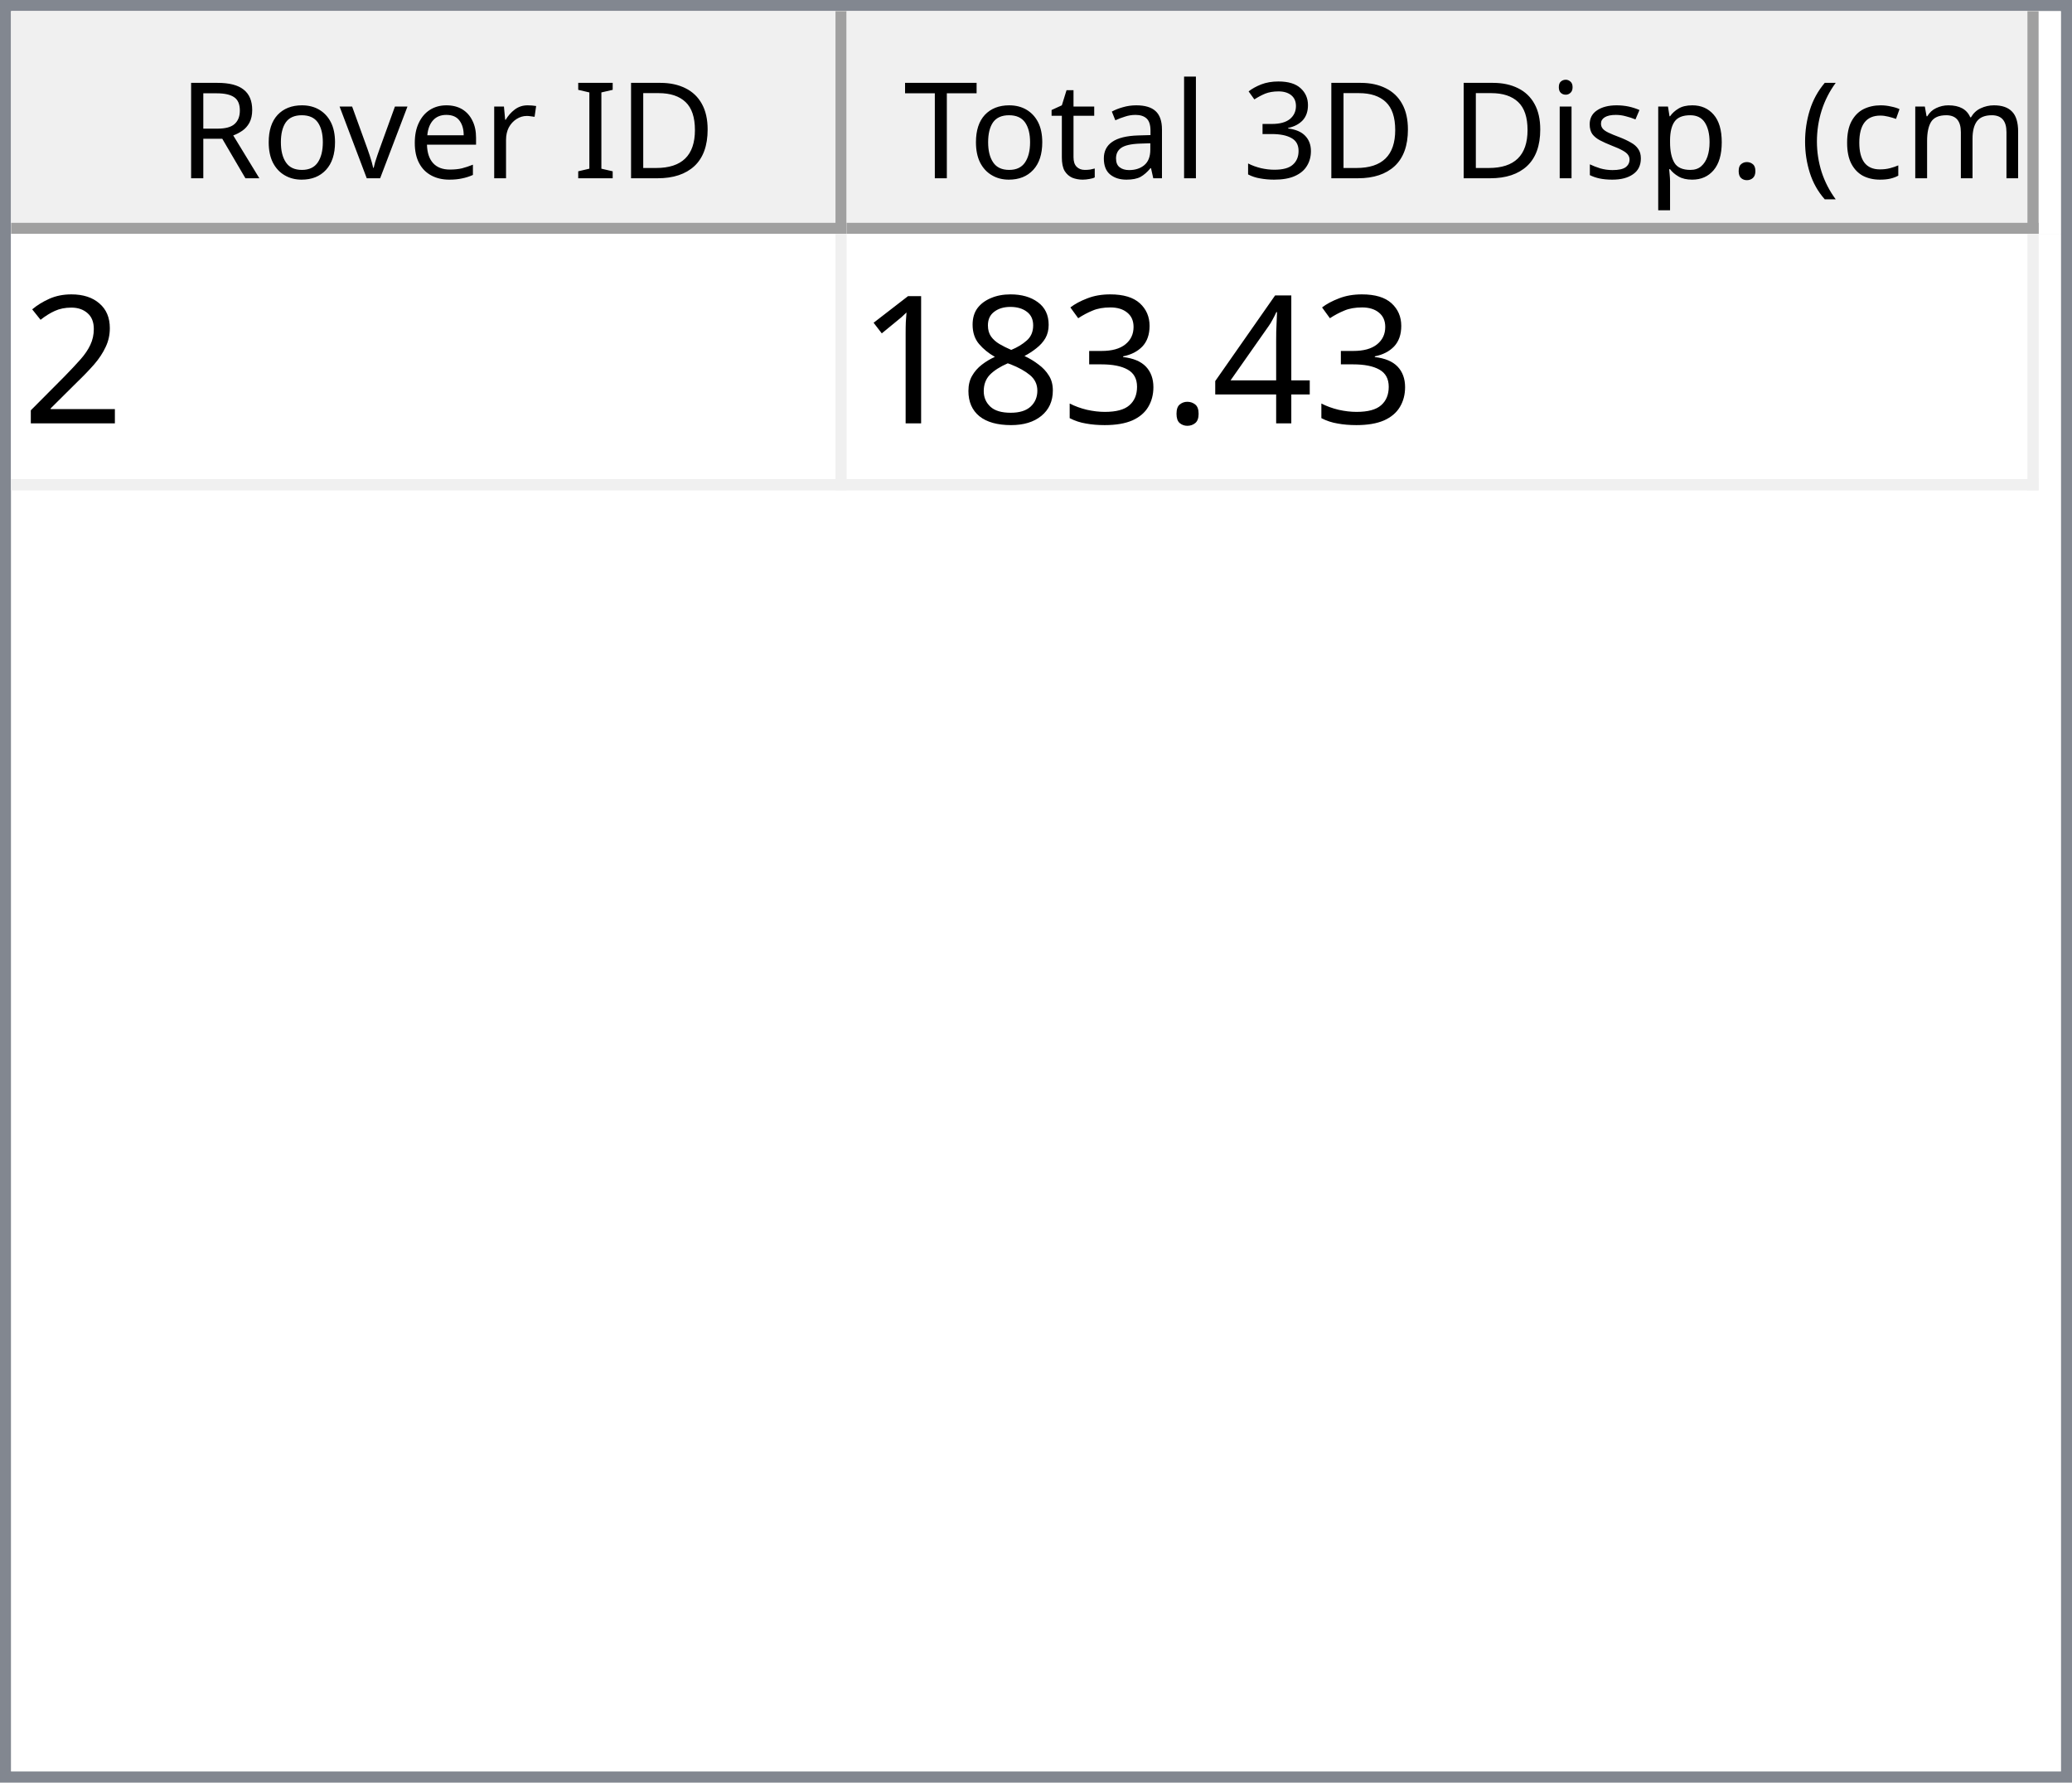
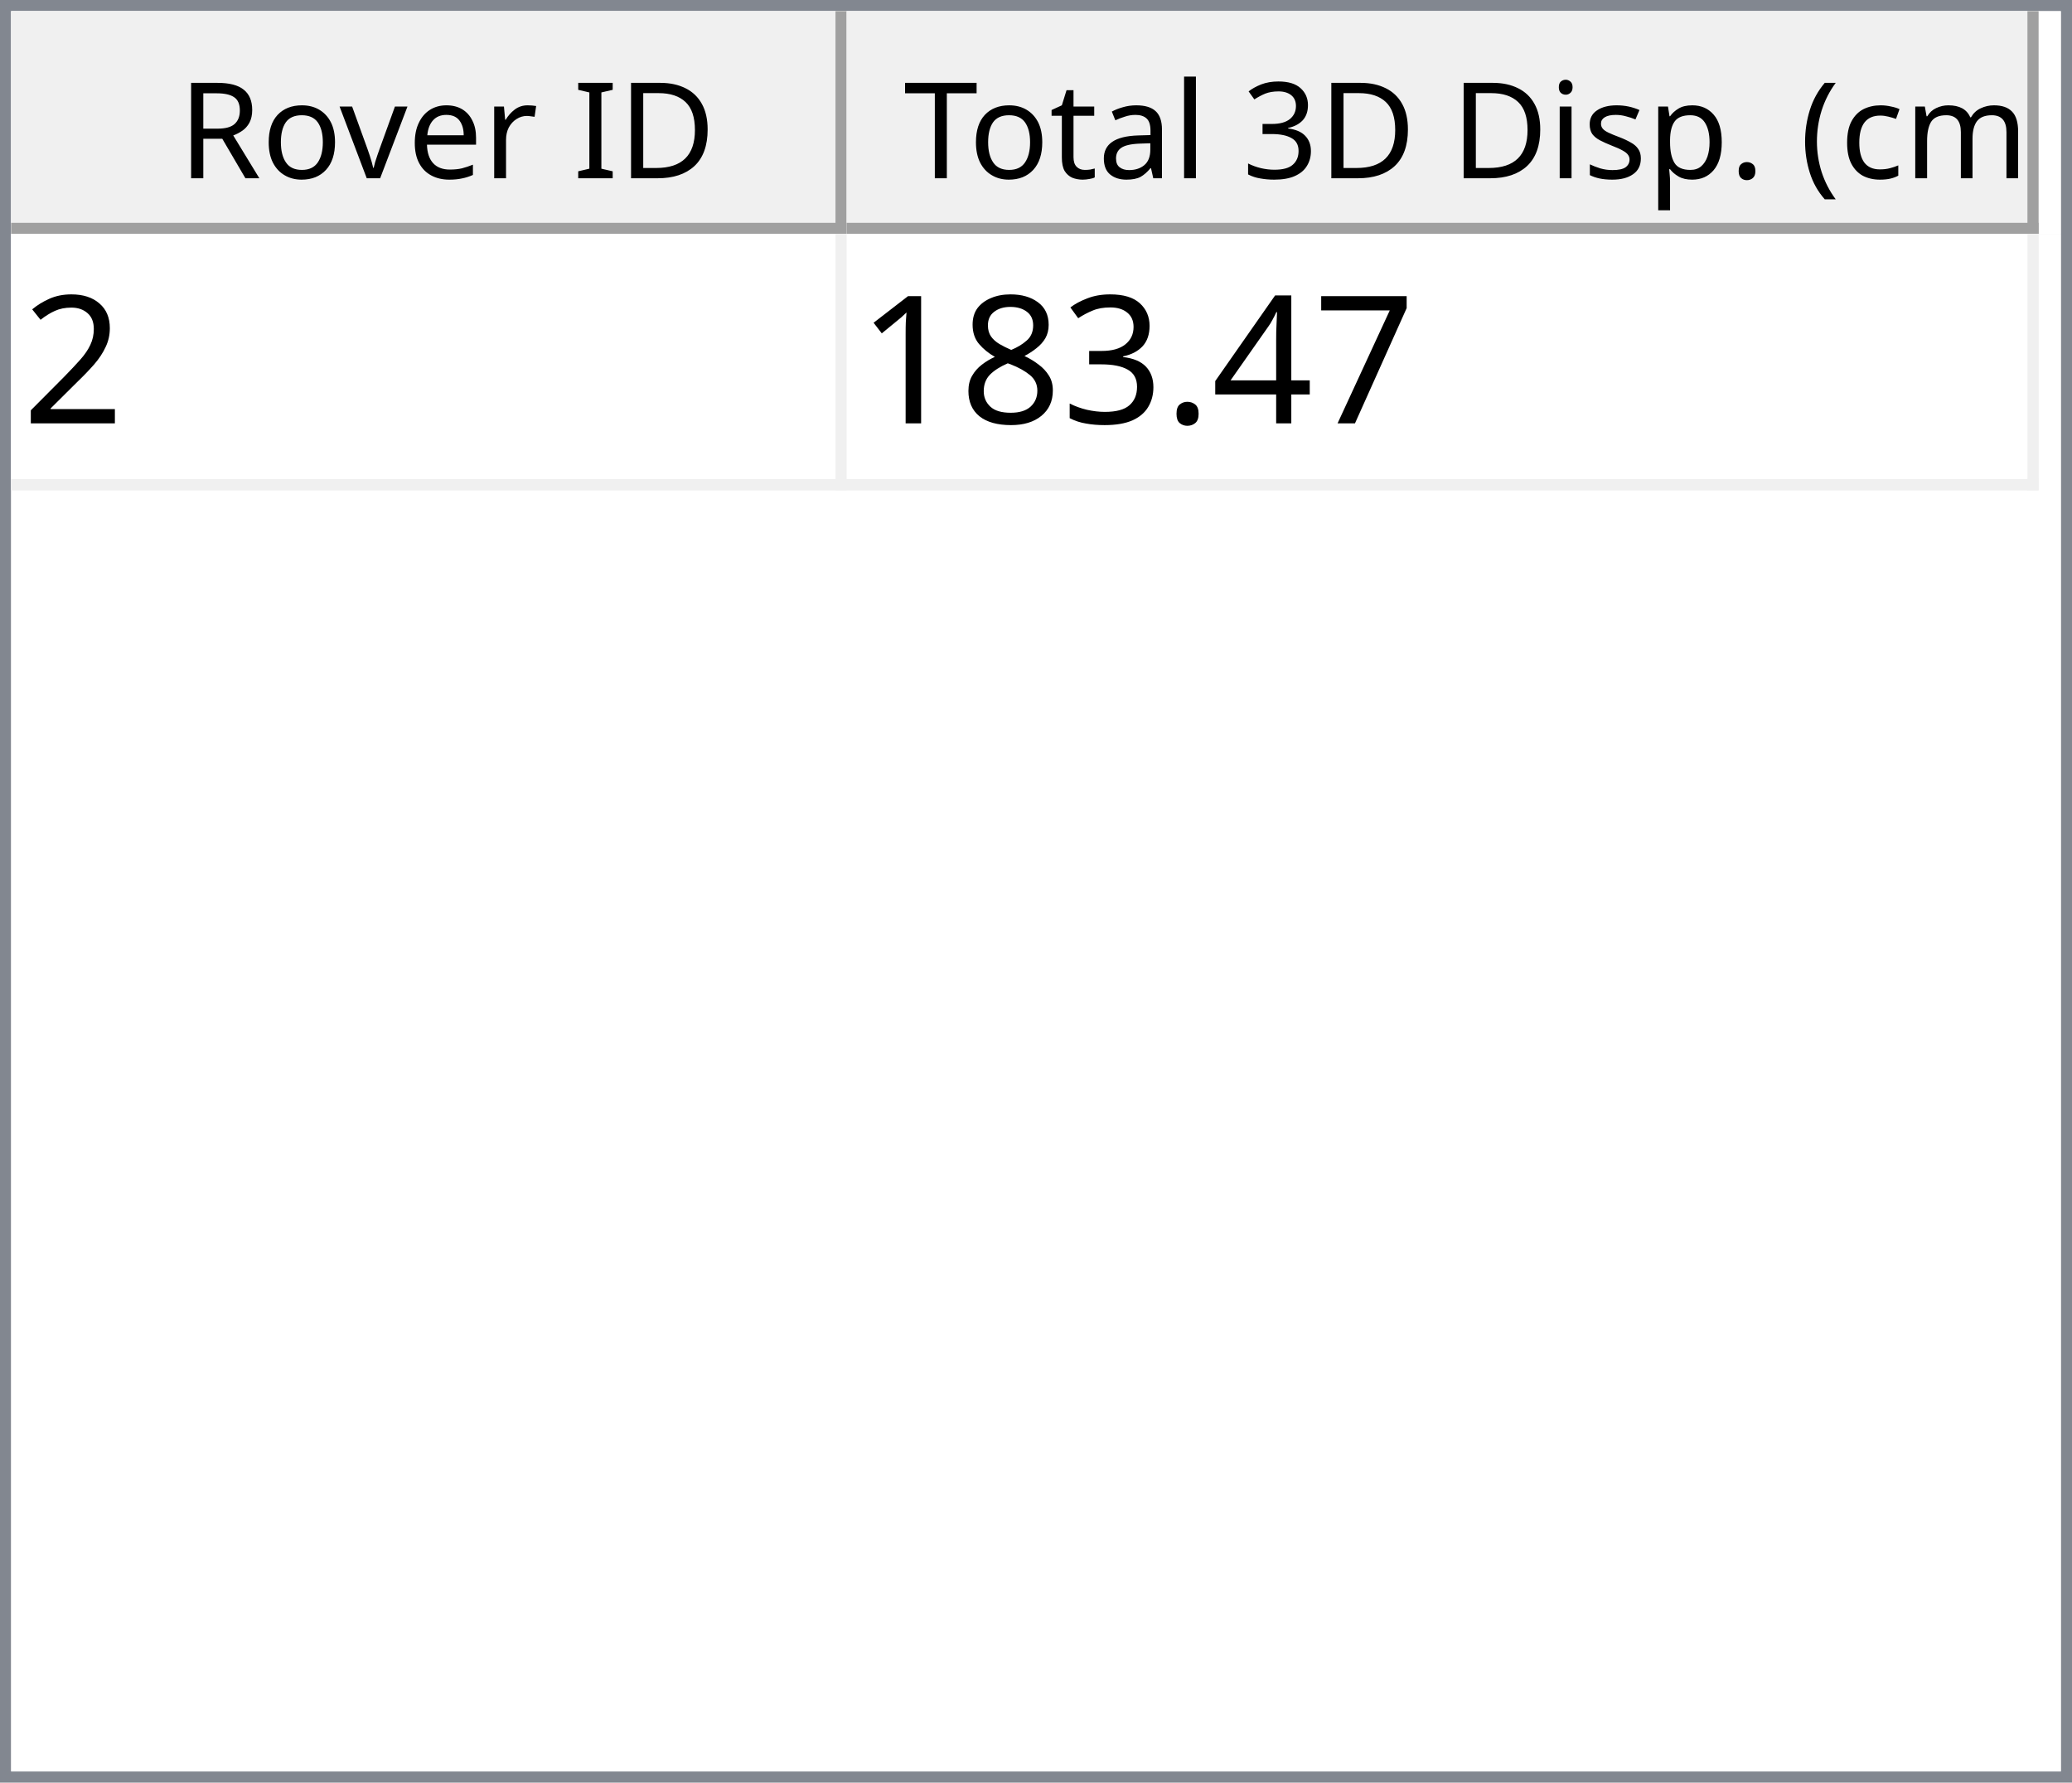
<svg xmlns="http://www.w3.org/2000/svg" style="fill-opacity:1; color-rendering:auto; color-interpolation:auto; text-rendering:auto; stroke:black; stroke-linecap:square; stroke-miterlimit:10; shape-rendering:auto; stroke-opacity:1; fill:black; stroke-dasharray:none; font-weight:normal; stroke-width:1; font-family:'Dialog'; font-style:normal; stroke-linejoin:miter; font-size:12px; stroke-dashoffset:0; image-rendering:auto;" width="186" height="160">
  <defs id="genericDefs" />
  <g>
    <defs id="defs1">
      <clipPath clipPathUnits="userSpaceOnUse" id="clipPath1">
        <path d="M0 0 L186 0 L186 160 L0 160 L0 0 Z" />
      </clipPath>
      <clipPath clipPathUnits="userSpaceOnUse" id="clipPath2">
        <path d="M0 0 L0 160 L186 160 L186 0 Z" />
      </clipPath>
      <clipPath clipPathUnits="userSpaceOnUse" id="clipPath3">
        <path d="M0 0 L0 20 L184 20 L184 0 Z" />
      </clipPath>
      <clipPath clipPathUnits="userSpaceOnUse" id="clipPath4">
        <path d="M0 0 L0 20 L75 20 L75 0 Z" />
      </clipPath>
      <clipPath clipPathUnits="userSpaceOnUse" id="clipPath5">
        <path d="M1 1 L1 19 L74 19 L74 1 Z" />
      </clipPath>
      <clipPath clipPathUnits="userSpaceOnUse" id="clipPath6">
        <path d="M0 0 L0 18 L73 18 L73 0 Z" />
      </clipPath>
      <clipPath clipPathUnits="userSpaceOnUse" id="clipPath7">
        <path d="M-0.5 -0.5 L-0.5 19.5 L74.5 19.5 L74.5 -0.5 Z" />
      </clipPath>
      <clipPath clipPathUnits="userSpaceOnUse" id="clipPath8">
        <path d="M0 0 L0 20 L107 20 L107 0 Z" />
      </clipPath>
      <clipPath clipPathUnits="userSpaceOnUse" id="clipPath9">
        <path d="M1 1 L1 19 L106 19 L106 1 Z" />
      </clipPath>
      <clipPath clipPathUnits="userSpaceOnUse" id="clipPath10">
        <path d="M0 0 L0 18 L105 18 L105 0 Z" />
      </clipPath>
      <clipPath clipPathUnits="userSpaceOnUse" id="clipPath11">
        <path d="M-0.5 -0.5 L-0.5 19.5 L106.5 19.5 L106.5 -0.5 Z" />
      </clipPath>
      <clipPath clipPathUnits="userSpaceOnUse" id="clipPath12">
        <path d="M0 0 L0 138 L184 138 L184 0 Z" />
      </clipPath>
      <clipPath clipPathUnits="userSpaceOnUse" id="clipPath13">
        <path d="M0 0 L0 23 L182 23 L182 0 Z" />
      </clipPath>
      <clipPath clipPathUnits="userSpaceOnUse" id="clipPath14">
        <path d="M-0.5 -0.5 L-0.5 22.5 L181.5 22.5 L181.5 -0.5 Z" />
      </clipPath>
      <clipPath clipPathUnits="userSpaceOnUse" id="clipPath15">
        <path d="M0 0 L0 22 L74 22 L74 0 Z" />
      </clipPath>
      <clipPath clipPathUnits="userSpaceOnUse" id="clipPath16">
        <path d="M0 0 L0 22 L106 22 L106 0 Z" />
      </clipPath>
      <font horiz-adv-x="64.551" id="font1">
        <font-face ascent="107.91" descent="25.098" units-per-em="100" style="font-style:normal; font-family:Segoe UI; font-weight:normal;" />
        <missing-glyph horiz-adv-x="64.551" d="M8.109 0 L8.109 68.266 L56.453 68.266 L56.453 0 L8.109 0 ZM15.328 7.234 L49.219 7.234 L49.219 61.031 L15.328 61.031 L15.328 7.234 Z" />
        <glyph unicode="D" horiz-adv-x="70.117" d="M9.188 0 L9.188 70.016 L28.516 70.016 Q65.531 70.016 65.531 35.891 Q65.531 19.672 55.25 9.836 Q44.969 0 27.734 0 L9.188 0 ZM17.391 62.594 L17.391 7.422 L27.828 7.422 Q41.609 7.422 49.273 14.797 Q56.938 22.172 56.938 35.688 Q56.938 62.594 28.328 62.594 L17.391 62.594 Z" />
        <glyph unicode="I" horiz-adv-x="26.611" d="M17.391 0 L9.188 0 L9.188 70.016 L17.391 70.016 L17.391 0 Z" />
        <glyph unicode=" " horiz-adv-x="27.393" d="" />
        <glyph unicode="r" horiz-adv-x="34.766" d="M34.188 41.891 Q32.078 43.5 28.125 43.5 Q23 43.5 19.555 38.672 Q16.109 33.844 16.109 25.484 L16.109 0 L8.109 0 L8.109 50 L16.109 50 L16.109 39.703 L16.312 39.703 Q18.016 44.969 21.531 47.922 Q25.047 50.875 29.391 50.875 Q32.516 50.875 34.188 50.203 L34.188 41.891 Z" />
        <glyph unicode="e" horiz-adv-x="52.295" d="M48.297 23 L12.984 23 Q13.188 14.656 17.484 10.109 Q21.781 5.562 29.297 5.562 Q37.75 5.562 44.828 11.141 L44.828 3.609 Q38.234 -1.172 27.391 -1.172 Q16.797 -1.172 10.742 5.641 Q4.688 12.453 4.688 24.812 Q4.688 36.469 11.305 43.82 Q17.922 51.172 27.734 51.172 Q37.547 51.172 42.922 44.828 Q48.297 38.484 48.297 27.203 L48.297 23 ZM40.094 29.781 Q40.047 36.719 36.75 40.578 Q33.453 44.438 27.594 44.438 Q21.922 44.438 17.969 40.383 Q14.016 36.328 13.094 29.781 L40.094 29.781 Z" />
        <glyph unicode="v" horiz-adv-x="47.9" d="M47.406 50 L27.484 0 L19.625 0 L0.688 50 L9.469 50 L22.172 13.672 Q23.578 9.672 23.922 6.688 L24.125 6.688 Q24.609 10.453 25.688 13.484 L38.969 50 L47.406 50 Z" />
        <glyph unicode="o" horiz-adv-x="58.594" d="M29 -1.172 Q17.922 -1.172 11.305 5.836 Q4.688 12.844 4.688 24.422 Q4.688 37.016 11.57 44.094 Q18.453 51.172 30.172 51.172 Q41.359 51.172 47.633 44.289 Q53.906 37.406 53.906 25.203 Q53.906 13.234 47.141 6.031 Q40.375 -1.172 29 -1.172 ZM29.594 44.438 Q21.875 44.438 17.383 39.188 Q12.891 33.938 12.891 24.703 Q12.891 15.828 17.43 10.695 Q21.969 5.562 29.594 5.562 Q37.359 5.562 41.531 10.594 Q45.703 15.625 45.703 24.906 Q45.703 34.281 41.531 39.359 Q37.359 44.438 29.594 44.438 Z" />
        <glyph unicode="R" horiz-adv-x="59.814" d="M59.375 0 L49.609 0 L37.891 19.625 Q36.281 22.359 34.766 24.289 Q33.25 26.219 31.664 27.438 Q30.078 28.656 28.25 29.219 Q26.422 29.781 24.125 29.781 L17.391 29.781 L17.391 0 L9.188 0 L9.188 70.016 L30.078 70.016 Q34.672 70.016 38.555 68.867 Q42.438 67.719 45.289 65.375 Q48.141 63.031 49.758 59.547 Q51.375 56.062 51.375 51.375 Q51.375 47.703 50.273 44.656 Q49.172 41.609 47.148 39.211 Q45.125 36.812 42.266 35.133 Q39.406 33.453 35.844 32.516 L35.844 32.328 Q37.594 31.547 38.891 30.547 Q40.188 29.547 41.359 28.18 Q42.531 26.812 43.68 25.078 Q44.828 23.344 46.234 21.047 L59.375 0 ZM17.391 62.594 L17.391 37.203 L28.516 37.203 Q31.594 37.203 34.203 38.133 Q36.812 39.062 38.719 40.797 Q40.625 42.531 41.703 45.047 Q42.781 47.562 42.781 50.688 Q42.781 56.297 39.141 59.445 Q35.5 62.594 28.609 62.594 L17.391 62.594 Z" />
        <glyph unicode=")" horiz-adv-x="30.176" d="M8.297 -15.922 L1.172 -15.922 Q16.406 2.344 16.406 26.812 Q16.406 51.469 1.078 70.016 L8.297 70.016 Q23.531 52.156 23.531 26.703 Q23.531 1.375 8.297 -15.922 Z" />
        <glyph unicode="m" horiz-adv-x="86.133" d="M79.109 0 L71.094 0 L71.094 28.719 Q71.094 37.016 68.531 40.727 Q65.969 44.438 59.906 44.438 Q54.781 44.438 51.195 39.75 Q47.609 35.062 47.609 28.516 L47.609 0 L39.594 0 L39.594 29.688 Q39.594 44.438 28.219 44.438 Q22.953 44.438 19.531 40.016 Q16.109 35.594 16.109 28.516 L16.109 0 L8.109 0 L8.109 50 L16.109 50 L16.109 42.094 L16.312 42.094 Q21.625 51.172 31.844 51.172 Q36.969 51.172 40.773 48.312 Q44.578 45.453 46 40.828 Q51.562 51.172 62.594 51.172 Q79.109 51.172 79.109 30.812 L79.109 0 Z" />
        <glyph unicode="c" horiz-adv-x="46.191" d="M42.188 2.297 Q36.422 -1.172 28.516 -1.172 Q17.828 -1.172 11.258 5.789 Q4.688 12.75 4.688 23.828 Q4.688 36.188 11.766 43.68 Q18.844 51.172 30.672 51.172 Q37.25 51.172 42.281 48.734 L42.281 40.531 Q36.719 44.438 30.375 44.438 Q22.703 44.438 17.797 38.945 Q12.891 33.453 12.891 24.516 Q12.891 15.719 17.508 10.641 Q22.125 5.562 29.891 5.562 Q36.422 5.562 42.188 9.906 L42.188 2.297 Z" />
        <glyph unicode="(" horiz-adv-x="30.176" d="M29.109 -15.922 L21.969 -15.922 Q6.844 1.375 6.844 26.703 Q6.844 52.156 21.969 70.016 L29.203 70.016 Q13.875 51.469 13.875 26.812 Q13.875 2.344 29.109 -15.922 Z" />
        <glyph unicode="." horiz-adv-x="21.68" d="M10.891 -1.078 Q8.641 -1.078 7.055 0.539 Q5.469 2.156 5.469 4.391 Q5.469 6.641 7.055 8.273 Q8.641 9.906 10.891 9.906 Q13.188 9.906 14.797 8.273 Q16.406 6.641 16.406 4.391 Q16.406 2.156 14.797 0.539 Q13.188 -1.078 10.891 -1.078 Z" />
        <glyph unicode="p" horiz-adv-x="58.789" d="M16.312 7.234 L16.109 7.234 L16.109 -23 L8.109 -23 L8.109 50 L16.109 50 L16.109 41.219 L16.312 41.219 Q22.219 51.172 33.594 51.172 Q43.266 51.172 48.688 44.461 Q54.109 37.75 54.109 26.469 Q54.109 13.922 48 6.375 Q41.891 -1.172 31.297 -1.172 Q21.578 -1.172 16.312 7.234 ZM16.109 27.391 L16.109 20.406 Q16.109 14.203 20.141 9.883 Q24.172 5.562 30.375 5.562 Q37.641 5.562 41.773 11.133 Q45.906 16.703 45.906 26.609 Q45.906 34.969 42.047 39.703 Q38.188 44.438 31.594 44.438 Q24.609 44.438 20.359 39.578 Q16.109 34.719 16.109 27.391 Z" />
        <glyph unicode="s" horiz-adv-x="42.432" d="M5.078 1.812 L5.078 10.406 Q11.625 5.562 19.484 5.562 Q30.031 5.562 30.031 12.594 Q30.031 14.594 29.125 15.992 Q28.219 17.391 26.68 18.461 Q25.141 19.531 23.07 20.383 Q21 21.234 18.609 22.172 Q15.281 23.484 12.766 24.828 Q10.25 26.172 8.57 27.859 Q6.891 29.547 6.031 31.695 Q5.172 33.844 5.172 36.719 Q5.172 40.234 6.789 42.945 Q8.406 45.656 11.086 47.484 Q13.766 49.312 17.211 50.242 Q20.656 51.172 24.312 51.172 Q30.812 51.172 35.938 48.922 L35.938 40.828 Q30.422 44.438 23.25 44.438 Q21 44.438 19.195 43.922 Q17.391 43.406 16.094 42.477 Q14.797 41.547 14.086 40.258 Q13.375 38.969 13.375 37.406 Q13.375 35.453 14.086 34.133 Q14.797 32.812 16.164 31.789 Q17.531 30.766 19.484 29.938 Q21.438 29.109 23.922 28.125 Q27.25 26.859 29.883 25.516 Q32.516 24.172 34.375 22.484 Q36.234 20.797 37.234 18.602 Q38.234 16.406 38.234 13.375 Q38.234 9.672 36.602 6.938 Q34.969 4.203 32.234 2.398 Q29.5 0.594 25.93 -0.289 Q22.359 -1.172 18.453 -1.172 Q10.75 -1.172 5.078 1.812 Z" />
        <glyph unicode="i" horiz-adv-x="24.219" d="M12.203 62.703 Q10.062 62.703 8.547 64.164 Q7.031 65.625 7.031 67.875 Q7.031 70.125 8.547 71.609 Q10.062 73.094 12.203 73.094 Q14.406 73.094 15.945 71.609 Q17.484 70.125 17.484 67.875 Q17.484 65.719 15.945 64.211 Q14.406 62.703 12.203 62.703 ZM16.109 0 L8.109 0 L8.109 50 L16.109 50 L16.109 0 Z" />
        <glyph unicode="3" horiz-adv-x="53.906" d="M46.531 19.828 Q46.531 15.094 44.75 11.211 Q42.969 7.328 39.719 4.57 Q36.469 1.812 31.93 0.297 Q27.391 -1.219 21.922 -1.219 Q11.922 -1.219 6 2.594 L6 11.188 Q13.094 5.609 22.219 5.609 Q25.875 5.609 28.828 6.539 Q31.781 7.469 33.906 9.227 Q36.031 10.984 37.18 13.477 Q38.328 15.969 38.328 19.094 Q38.328 32.812 18.797 32.812 L12.984 32.812 L12.984 39.594 L18.5 39.594 Q35.797 39.594 35.797 52.484 Q35.797 64.406 22.609 64.406 Q15.188 64.406 8.688 59.422 L8.688 67.188 Q15.375 71.188 24.609 71.188 Q29 71.188 32.57 69.969 Q36.141 68.75 38.68 66.555 Q41.219 64.359 42.609 61.281 Q44 58.203 44 54.5 Q44 40.672 30.031 36.719 L30.031 36.531 Q33.594 36.141 36.625 34.797 Q39.656 33.453 41.852 31.305 Q44.047 29.156 45.289 26.25 Q46.531 23.344 46.531 19.828 Z" />
        <glyph unicode="l" horiz-adv-x="24.219" d="M16.109 0 L8.109 0 L8.109 74.031 L16.109 74.031 L16.109 0 Z" />
        <glyph unicode="a" horiz-adv-x="50.879" d="M43.891 0 L35.891 0 L35.891 7.812 L35.688 7.812 Q30.469 -1.172 20.312 -1.172 Q12.844 -1.172 8.617 2.781 Q4.391 6.734 4.391 13.281 Q4.391 27.297 20.906 29.594 L35.891 31.688 Q35.891 44.438 25.594 44.438 Q16.547 44.438 9.281 38.281 L9.281 46.484 Q16.656 51.172 26.266 51.172 Q43.891 51.172 43.891 32.516 L43.891 0 ZM35.891 25.297 L23.828 23.641 Q18.266 22.859 15.43 20.875 Q12.594 18.891 12.594 13.875 Q12.594 10.203 15.211 7.883 Q17.828 5.562 22.172 5.562 Q28.125 5.562 32.008 9.742 Q35.891 13.922 35.891 20.312 L35.891 25.297 Z" />
        <glyph unicode="t" horiz-adv-x="33.887" d="M31.297 0.484 Q28.469 -1.078 23.828 -1.078 Q10.688 -1.078 10.688 13.578 L10.688 43.172 L2.094 43.172 L2.094 50 L10.688 50 L10.688 62.203 L18.703 64.797 L18.703 50 L31.297 50 L31.297 43.172 L18.703 43.172 L18.703 14.984 Q18.703 9.969 20.414 7.82 Q22.125 5.672 26.078 5.672 Q29.109 5.672 31.297 7.328 L31.297 0.484 Z" />
        <glyph unicode="T" horiz-adv-x="52.393" d="M50.594 62.594 L30.375 62.594 L30.375 0 L22.172 0 L22.172 62.594 L2 62.594 L2 70.016 L50.594 70.016 L50.594 62.594 Z" />
      </font>
      <font horiz-adv-x="75.0" id="font2">
        <font-face ascent="100.537" descent="21.973" units-per-em="100" style="font-style:normal; font-family:sans-serif; font-weight:normal;" />
        <missing-glyph horiz-adv-x="75.0" d="M12.5 0 L12.5 62.5 L62.5 62.5 L62.5 0 L12.5 0 ZM14.062 1.562 L60.938 1.562 L60.938 60.938 L14.062 60.938 L14.062 1.562 Z" />
        <glyph unicode="2" horiz-adv-x="55.615" d="M50.344 8.453 L50.344 0 L3.031 0 Q2.938 3.172 4.047 6.109 Q5.859 10.938 9.836 15.625 Q13.812 20.312 21.344 26.469 Q33.016 36.031 37.117 41.625 Q41.219 47.219 41.219 52.203 Q41.219 57.422 37.477 61.008 Q33.734 64.594 27.734 64.594 Q21.391 64.594 17.578 60.789 Q13.766 56.984 13.719 50.25 L4.688 51.172 Q5.609 61.281 11.664 66.578 Q17.719 71.875 27.938 71.875 Q38.234 71.875 44.242 66.164 Q50.25 60.453 50.25 52 Q50.25 47.703 48.492 43.555 Q46.734 39.406 42.656 34.812 Q38.578 30.219 29.109 22.219 Q21.188 15.578 18.945 13.211 Q16.703 10.844 15.234 8.453 L50.344 8.453 Z" />
+         <glyph unicode="7" horiz-adv-x="55.615" d="M4.734 62.203 L4.734 70.656 L51.078 70.656 L51.078 63.812 Q44.234 56.547 37.523 44.484 Q30.812 32.422 27.156 19.672 Q24.516 10.688 23.781 0 L14.75 0 Q14.891 8.453 18.062 20.414 Q21.234 32.375 27.172 43.484 Q33.109 54.594 39.797 62.203 L4.734 62.203 Z" />
        <glyph unicode="4" horiz-adv-x="55.615" d="M32.328 0 L32.328 17.141 L1.266 17.141 L1.266 25.203 L33.938 71.578 L41.109 71.578 L41.109 25.203 L50.781 25.203 L50.781 17.141 L41.109 17.141 L41.109 0 L32.328 0 ZM32.328 25.203 L32.328 57.469 L9.906 25.203 L32.328 25.203 Z" />
        <glyph unicode="." horiz-adv-x="27.783" d="M9.078 0 L9.078 10.016 L19.094 10.016 L19.094 0 L9.078 0 Z" />
        <glyph unicode="3" horiz-adv-x="55.615" d="M4.203 18.891 L12.984 20.062 Q14.5 12.594 18.141 9.297 Q21.781 6 27 6 Q33.203 6 37.477 10.297 Q41.75 14.594 41.75 20.953 Q41.75 27 37.797 30.93 Q33.844 34.859 27.734 34.859 Q25.25 34.859 21.531 33.891 L22.516 41.609 Q23.391 41.5 23.922 41.5 Q29.547 41.5 34.039 44.43 Q38.531 47.359 38.531 53.469 Q38.531 58.297 35.258 61.477 Q31.984 64.656 26.812 64.656 Q21.688 64.656 18.266 61.43 Q14.844 58.203 13.875 51.766 L5.078 53.328 Q6.688 62.156 12.398 67.016 Q18.109 71.875 26.609 71.875 Q32.469 71.875 37.398 69.359 Q42.328 66.844 44.945 62.5 Q47.562 58.156 47.562 53.266 Q47.562 48.641 45.07 44.828 Q42.578 41.016 37.703 38.766 Q44.047 37.312 47.562 32.695 Q51.078 28.078 51.078 21.141 Q51.078 11.766 44.242 5.25 Q37.406 -1.266 26.953 -1.266 Q17.531 -1.266 11.305 4.352 Q5.078 9.969 4.203 18.891 Z" />
        <glyph unicode="8" horiz-adv-x="55.615" d="M17.672 38.812 Q12.203 40.828 9.57 44.539 Q6.938 48.25 6.938 53.422 Q6.938 61.234 12.555 66.555 Q18.172 71.875 27.484 71.875 Q36.859 71.875 42.578 66.43 Q48.297 60.984 48.297 53.172 Q48.297 48.188 45.68 44.508 Q43.062 40.828 37.75 38.812 Q44.344 36.672 47.781 31.883 Q51.219 27.094 51.219 20.453 Q51.219 11.281 44.727 5.031 Q38.234 -1.219 27.641 -1.219 Q17.047 -1.219 10.547 5.055 Q4.047 11.328 4.047 20.703 Q4.047 27.688 7.594 32.398 Q11.141 37.109 17.672 38.812 ZM15.922 53.719 Q15.922 48.641 19.195 45.414 Q22.469 42.188 27.688 42.188 Q32.766 42.188 36.016 45.383 Q39.266 48.578 39.266 53.219 Q39.266 58.062 35.914 61.359 Q32.562 64.656 27.594 64.656 Q22.562 64.656 19.242 61.43 Q15.922 58.203 15.922 53.719 ZM13.094 20.656 Q13.094 16.891 14.875 13.375 Q16.656 9.859 20.172 7.93 Q23.688 6 27.734 6 Q34.031 6 38.133 10.055 Q42.234 14.109 42.234 20.359 Q42.234 26.703 38.016 30.859 Q33.797 35.016 27.438 35.016 Q21.234 35.016 17.164 30.914 Q13.094 26.812 13.094 20.656 Z" />
        <glyph unicode="1" horiz-adv-x="55.615" d="M37.25 0 L28.469 0 L28.469 56 Q25.297 52.984 20.141 49.953 Q14.984 46.922 10.891 45.406 L10.891 53.906 Q18.266 57.375 23.781 62.305 Q29.297 67.234 31.594 71.875 L37.25 71.875 L37.25 0 Z" />
      </font>
    </defs>
    <g style="fill:white; stroke:white;">
      <rect x="0" y="0" width="186" style="clip-path:url(#clipPath1); stroke:none;" height="160" />
    </g>
    <g style="fill:white; text-rendering:optimizeSpeed; color-rendering:optimizeSpeed; image-rendering:optimizeSpeed; shape-rendering:crispEdges; stroke:white; color-interpolation:sRGB;">
      <rect x="0" width="186" height="160" y="0" style="stroke:none;" />
      <path style="stroke:none;" d="M0 160 L186 160 L186 0 L0 0 Z" />
    </g>
    <g style="fill:rgb(240,240,240); font-family:'Segoe UI'; stroke:rgb(240,240,240);">
      <rect x="0" y="0" width="186" style="clip-path:url(#clipPath2); stroke:none;" height="160" />
    </g>
    <g style="fill:rgb(130,135,144); font-family:'Segoe UI'; stroke:rgb(130,135,144);">
      <path d="M0 0 L186 0 L186 160 L0 160 L0 0 ZM1 1 L185 1 L185 159 L1 159 L1 1 Z" style="fill-rule:evenodd; clip-path:url(#clipPath2); stroke:none;" />
    </g>
    <g style="fill:white; font-family:'Segoe UI'; stroke:white;" transform="translate(1,1)">
      <rect x="0" y="0" width="184" style="clip-path:url(#clipPath3); stroke:none;" height="20" />
    </g>
    <g style="fill:rgb(240,240,240); font-family:'Segoe UI'; stroke:rgb(240,240,240);" transform="translate(1,1)">
      <rect x="0" y="0" width="75" style="clip-path:url(#clipPath4); stroke:none;" height="20" />
    </g>
    <g style="font-family:'Segoe UI';" transform="translate(2,2)">
      <text x="14" xml:space="preserve" y="14" style="clip-path:url(#clipPath6); stroke:none;">Rover ID</text>
    </g>
    <g style="fill:rgb(160,160,160); font-family:'Segoe UI'; stroke:rgb(160,160,160); stroke-linejoin:bevel;" transform="translate(1.5,1.5)">
      <line x1="74" x2="74" y1="0" style="fill:none; clip-path:url(#clipPath7);" y2="19" />
    </g>
    <g style="fill:rgb(160,160,160); font-family:'Segoe UI'; stroke:rgb(160,160,160); stroke-linejoin:bevel;" transform="matrix(1,0,0,1,1,1) translate(0.5,0.5)">
      <line x1="0" x2="74" y1="19" style="fill:none; clip-path:url(#clipPath7);" y2="19" />
    </g>
    <g style="fill:rgb(240,240,240); font-family:'Segoe UI'; stroke:rgb(240,240,240);" transform="translate(76,1)">
      <rect x="0" y="0" width="107" style="clip-path:url(#clipPath8); stroke:none;" height="20" />
    </g>
    <g style="font-family:'Segoe UI';" transform="translate(77,2)">
      <text x="1" xml:space="preserve" y="14" style="clip-path:url(#clipPath10); stroke:none;"> Total 3D Disp. (cm)</text>
    </g>
    <g style="fill:rgb(160,160,160); font-family:'Segoe UI'; stroke:rgb(160,160,160); stroke-linejoin:bevel;" transform="translate(76.5,1.5)">
      <line x1="106" x2="106" y1="0" style="fill:none; clip-path:url(#clipPath11);" y2="19" />
    </g>
    <g style="fill:rgb(160,160,160); font-family:'Segoe UI'; stroke:rgb(160,160,160); stroke-linejoin:bevel;" transform="matrix(1,0,0,1,76,1) translate(0.5,0.5)">
      <line x1="0" x2="106" y1="19" style="fill:none; clip-path:url(#clipPath11);" y2="19" />
    </g>
    <g style="fill:white; font-family:'Segoe UI'; stroke:white;" transform="translate(1,21)">
      <rect x="0" y="0" width="184" style="clip-path:url(#clipPath12); stroke:none;" height="138" />
    </g>
    <g style="fill:rgb(240,240,240); font-size:16px; font-family:sans-serif; stroke:rgb(240,240,240);" transform="translate(1,21)">
      <rect x="0" y="0" width="182" style="clip-path:url(#clipPath13); stroke:none;" height="23" />
      <line transform="translate(0.5,0.5)" x1="0" x2="181" y1="22" style="clip-path:url(#clipPath14); fill:none; stroke-linejoin:bevel;" y2="22" />
    </g>
    <g transform="matrix(1,0,0,1,1,21) translate(0.5,0.5)" style="fill:rgb(240,240,240); font-size:16px; font-family:sans-serif; stroke:rgb(240,240,240); stroke-linejoin:bevel;">
      <line x1="74" x2="74" y1="0" style="fill:none; clip-path:url(#clipPath14);" y2="22" />
    </g>
    <g transform="matrix(1,0,0,1,1,21) translate(0.5,0.5)" style="fill:rgb(240,240,240); font-size:16px; font-family:sans-serif; stroke:rgb(240,240,240); stroke-linejoin:bevel;">
      <line x1="181" x2="181" y1="0" style="fill:none; clip-path:url(#clipPath14);" y2="22" />
    </g>
    <g style="fill:white; font-size:16px; font-family:sans-serif; stroke:white;" transform="matrix(1,0,0,1,1,21)">
      <rect x="0" y="0" width="74" style="clip-path:url(#clipPath15); stroke:none;" height="22" />
      <text x="1" y="17" style="fill:black; clip-path:url(#clipPath15); stroke:none;" xml:space="preserve">2</text>
    </g>
    <g style="fill:white; font-size:16px; font-family:sans-serif; stroke:white;" transform="matrix(1,0,0,1,1,21) translate(75,0)">
      <rect x="0" y="0" width="106" style="clip-path:url(#clipPath16); stroke:none;" height="22" />
-       <text x="1" y="17" style="fill:black; clip-path:url(#clipPath16); stroke:none;" xml:space="preserve">183.43</text>
+       <text x="1" y="17" style="fill:black; clip-path:url(#clipPath16); stroke:none;" xml:space="preserve">183.47</text>
    </g>
  </g>
</svg>
